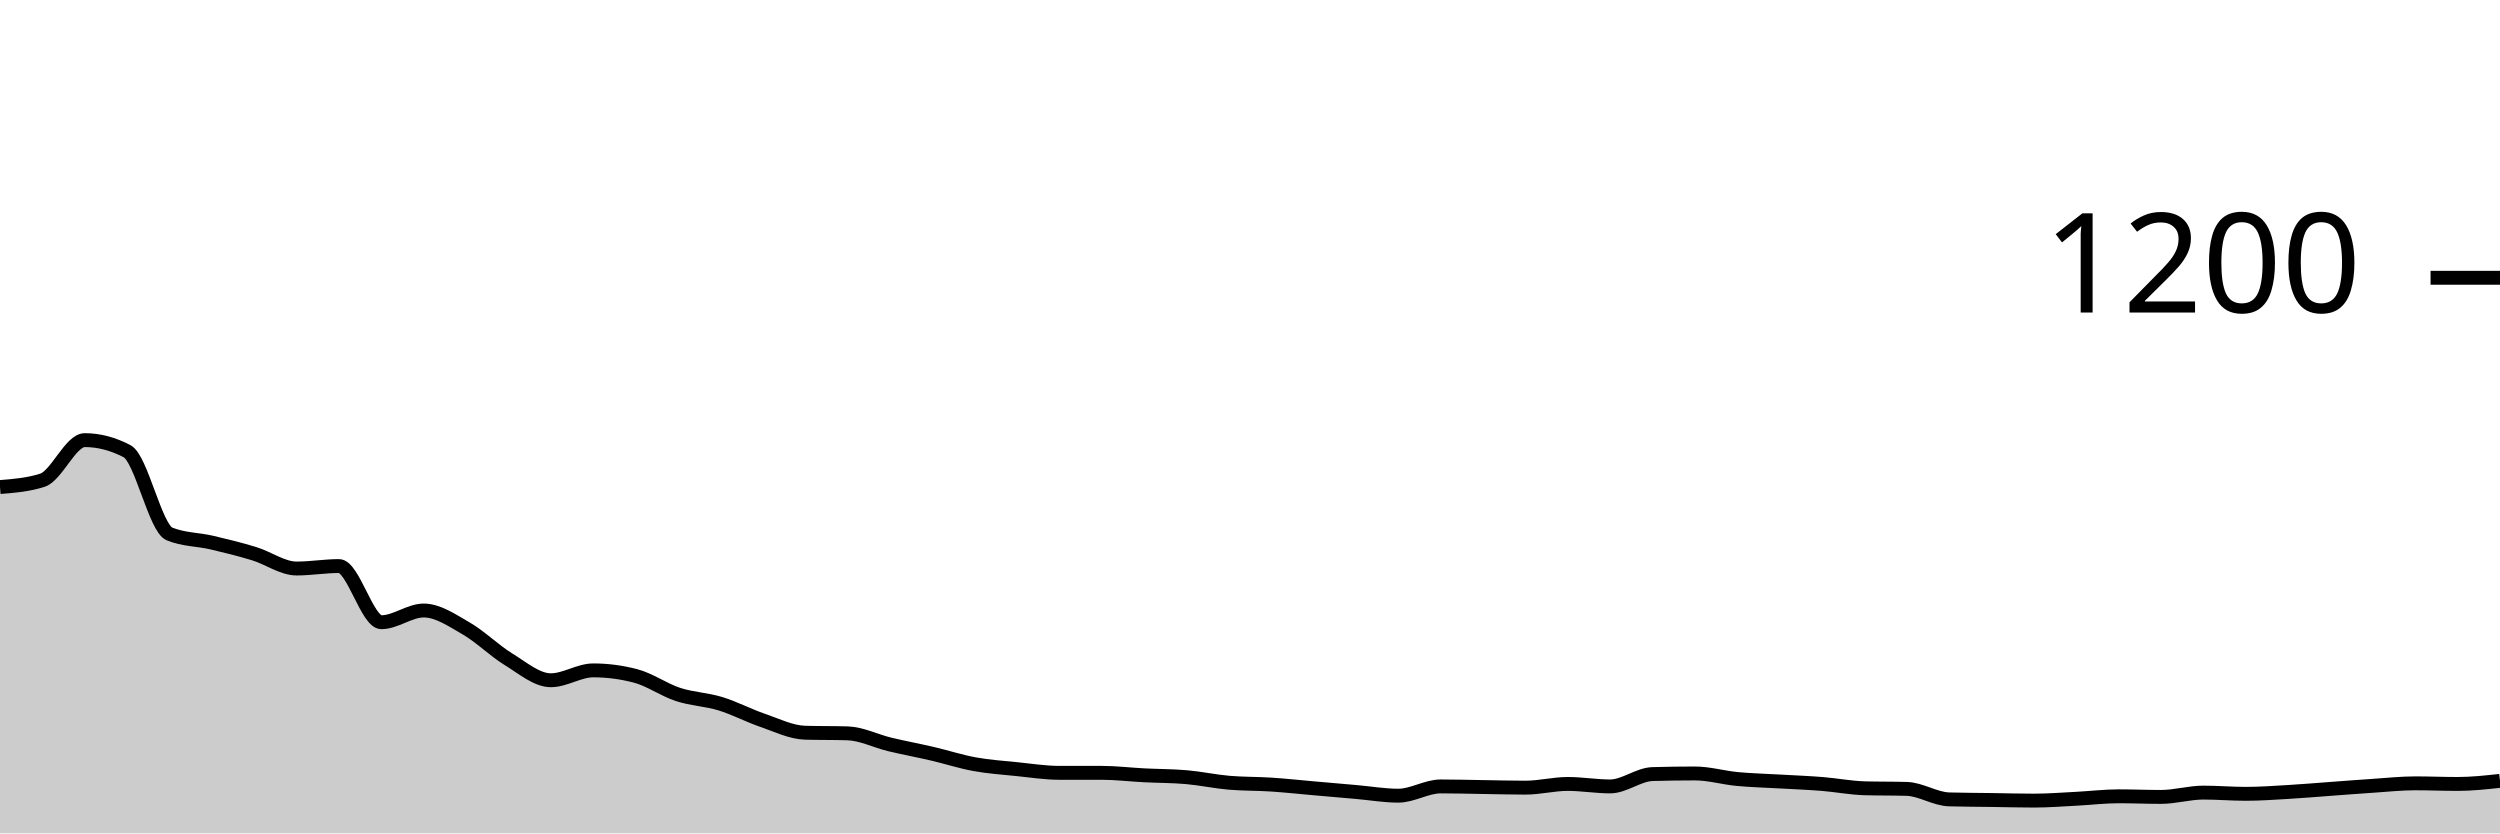
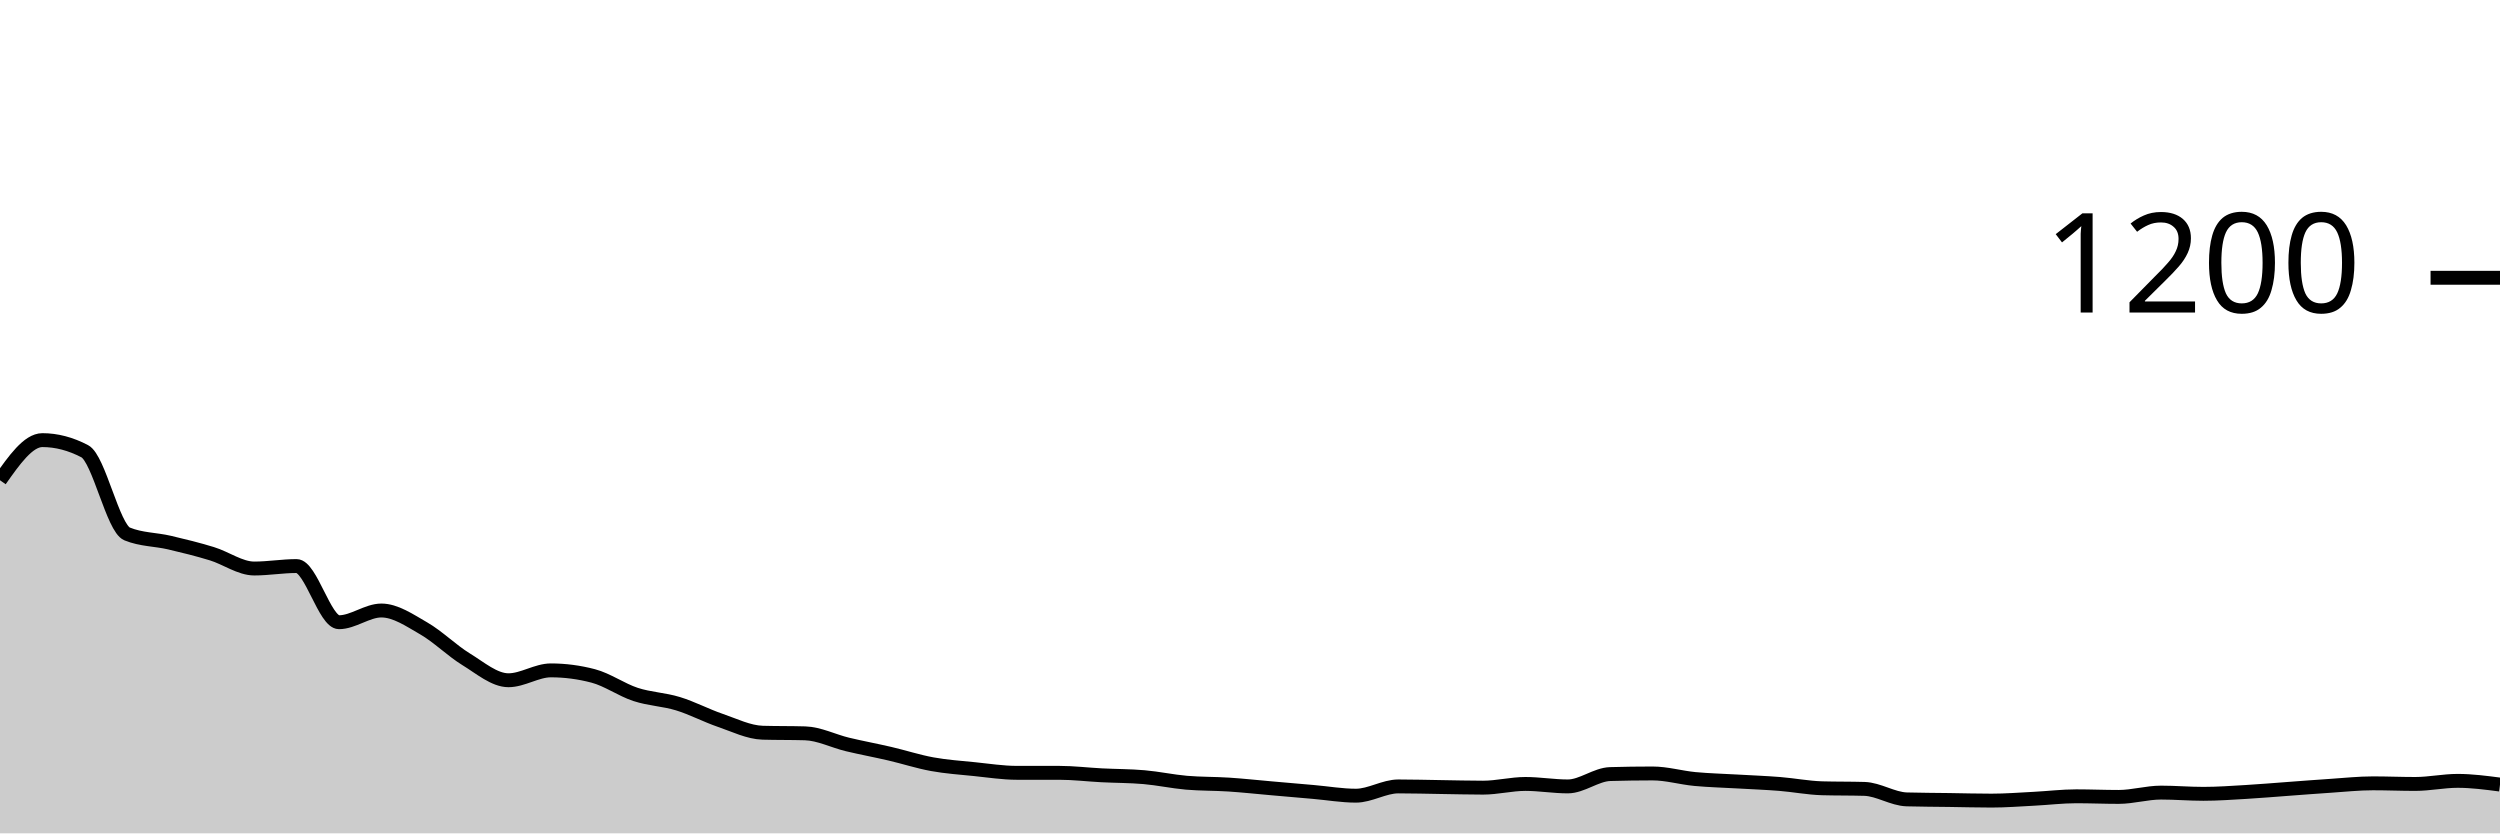
<svg xmlns="http://www.w3.org/2000/svg" viewBox="0 0 180 60">
  <g transform="translate(0,20)">
-     <path class="area" fill="rgba(0, 0, 0, 0.2)" d="M0,15.067C1.017,14.985,2.034,14.904,3.051,14.578C4.068,14.252,5.085,11.689,6.102,11.689C7.119,11.689,8.136,11.956,9.153,12.489C10.169,13.022,11.186,18.03,12.203,18.444C13.22,18.859,14.237,18.83,15.254,19.067C16.271,19.304,17.288,19.556,18.305,19.867C19.322,20.178,20.339,20.933,21.356,20.933C22.373,20.933,23.39,20.756,24.407,20.756C25.424,20.756,26.441,24.8,27.458,24.8C28.475,24.8,29.492,23.956,30.508,23.956C31.525,23.956,32.542,24.659,33.559,25.244C34.576,25.83,35.593,26.844,36.61,27.467C37.627,28.089,38.644,28.978,39.661,28.978C40.678,28.978,41.695,28.267,42.712,28.267C43.729,28.267,44.746,28.4,45.763,28.667C46.78,28.933,47.797,29.667,48.814,30C49.831,30.333,50.847,30.356,51.864,30.667C52.881,30.978,53.898,31.519,54.915,31.867C55.932,32.215,56.949,32.726,57.966,32.756C58.983,32.785,60,32.77,61.017,32.8C62.034,32.83,63.051,33.356,64.068,33.6C65.085,33.844,66.102,34.03,67.119,34.267C68.136,34.504,69.153,34.837,70.169,35.022C71.186,35.207,72.203,35.274,73.22,35.378C74.237,35.481,75.254,35.644,76.271,35.644C77.288,35.644,78.305,35.644,79.322,35.644C80.339,35.644,81.356,35.77,82.373,35.822C83.39,35.874,84.407,35.867,85.424,35.956C86.441,36.044,87.458,36.267,88.475,36.356C89.492,36.444,90.508,36.422,91.525,36.489C92.542,36.556,93.559,36.667,94.576,36.756C95.593,36.844,96.61,36.933,97.627,37.022C98.644,37.111,99.661,37.289,100.678,37.289C101.695,37.289,102.712,36.622,103.729,36.622C104.746,36.622,105.763,36.652,106.78,36.667C107.797,36.681,108.814,36.711,109.831,36.711C110.847,36.711,111.864,36.444,112.881,36.444C113.898,36.444,114.915,36.622,115.932,36.622C116.949,36.622,117.966,35.763,118.983,35.733C120,35.704,121.017,35.689,122.034,35.689C123.051,35.689,124.068,35.993,125.085,36.089C126.102,36.185,127.119,36.207,128.136,36.267C129.153,36.326,130.169,36.363,131.186,36.444C132.203,36.526,133.22,36.726,134.237,36.756C135.254,36.785,136.271,36.77,137.288,36.8C138.305,36.83,139.322,37.526,140.339,37.556C141.356,37.585,142.373,37.585,143.39,37.6C144.407,37.615,145.424,37.644,146.441,37.644C147.458,37.644,148.475,37.563,149.492,37.511C150.508,37.459,151.525,37.333,152.542,37.333C153.559,37.333,154.576,37.378,155.593,37.378C156.61,37.378,157.627,37.067,158.644,37.067C159.661,37.067,160.678,37.156,161.695,37.156C162.712,37.156,163.729,37.081,164.746,37.022C165.763,36.963,166.78,36.874,167.797,36.8C168.814,36.726,169.831,36.644,170.847,36.578C171.864,36.511,172.881,36.4,173.898,36.4C174.915,36.4,175.932,36.444,176.949,36.444C177.966,36.444,178.983,36.333,180,36.222L180,40C178.983,40,177.966,40,176.949,40C175.932,40,174.915,40,173.898,40C172.881,40,171.864,40,170.847,40C169.831,40,168.814,40,167.797,40C166.78,40,165.763,40,164.746,40C163.729,40,162.712,40,161.695,40C160.678,40,159.661,40,158.644,40C157.627,40,156.61,40,155.593,40C154.576,40,153.559,40,152.542,40C151.525,40,150.508,40,149.492,40C148.475,40,147.458,40,146.441,40C145.424,40,144.407,40,143.39,40C142.373,40,141.356,40,140.339,40C139.322,40,138.305,40,137.288,40C136.271,40,135.254,40,134.237,40C133.22,40,132.203,40,131.186,40C130.169,40,129.153,40,128.136,40C127.119,40,126.102,40,125.085,40C124.068,40,123.051,40,122.034,40C121.017,40,120,40,118.983,40C117.966,40,116.949,40,115.932,40C114.915,40,113.898,40,112.881,40C111.864,40,110.847,40,109.831,40C108.814,40,107.797,40,106.78,40C105.763,40,104.746,40,103.729,40C102.712,40,101.695,40,100.678,40C99.661,40,98.644,40,97.627,40C96.61,40,95.593,40,94.576,40C93.559,40,92.542,40,91.525,40C90.508,40,89.492,40,88.475,40C87.458,40,86.441,40,85.424,40C84.407,40,83.39,40,82.373,40C81.356,40,80.339,40,79.322,40C78.305,40,77.288,40,76.271,40C75.254,40,74.237,40,73.22,40C72.203,40,71.186,40,70.169,40C69.153,40,68.136,40,67.119,40C66.102,40,65.085,40,64.068,40C63.051,40,62.034,40,61.017,40C60,40,58.983,40,57.966,40C56.949,40,55.932,40,54.915,40C53.898,40,52.881,40,51.864,40C50.847,40,49.831,40,48.814,40C47.797,40,46.78,40,45.763,40C44.746,40,43.729,40,42.712,40C41.695,40,40.678,40,39.661,40C38.644,40,37.627,40,36.61,40C35.593,40,34.576,40,33.559,40C32.542,40,31.525,40,30.508,40C29.492,40,28.475,40,27.458,40C26.441,40,25.424,40,24.407,40C23.39,40,22.373,40,21.356,40C20.339,40,19.322,40,18.305,40C17.288,40,16.271,40,15.254,40C14.237,40,13.22,40,12.203,40C11.186,40,10.169,40,9.153,40C8.136,40,7.119,40,6.102,40C5.085,40,4.068,40,3.051,40C2.034,40,1.017,40,0,40Z" />
-     <path class="line" stroke="black" fill="none" d="M0,15.067C1.017,14.985,2.034,14.904,3.051,14.578C4.068,14.252,5.085,11.689,6.102,11.689C7.119,11.689,8.136,11.956,9.153,12.489C10.169,13.022,11.186,18.03,12.203,18.444C13.22,18.859,14.237,18.83,15.254,19.067C16.271,19.304,17.288,19.556,18.305,19.867C19.322,20.178,20.339,20.933,21.356,20.933C22.373,20.933,23.39,20.756,24.407,20.756C25.424,20.756,26.441,24.8,27.458,24.8C28.475,24.8,29.492,23.956,30.508,23.956C31.525,23.956,32.542,24.659,33.559,25.244C34.576,25.83,35.593,26.844,36.61,27.467C37.627,28.089,38.644,28.978,39.661,28.978C40.678,28.978,41.695,28.267,42.712,28.267C43.729,28.267,44.746,28.4,45.763,28.667C46.78,28.933,47.797,29.667,48.814,30C49.831,30.333,50.847,30.356,51.864,30.667C52.881,30.978,53.898,31.519,54.915,31.867C55.932,32.215,56.949,32.726,57.966,32.756C58.983,32.785,60,32.77,61.017,32.8C62.034,32.83,63.051,33.356,64.068,33.6C65.085,33.844,66.102,34.03,67.119,34.267C68.136,34.504,69.153,34.837,70.169,35.022C71.186,35.207,72.203,35.274,73.22,35.378C74.237,35.481,75.254,35.644,76.271,35.644C77.288,35.644,78.305,35.644,79.322,35.644C80.339,35.644,81.356,35.77,82.373,35.822C83.39,35.874,84.407,35.867,85.424,35.956C86.441,36.044,87.458,36.267,88.475,36.356C89.492,36.444,90.508,36.422,91.525,36.489C92.542,36.556,93.559,36.667,94.576,36.756C95.593,36.844,96.61,36.933,97.627,37.022C98.644,37.111,99.661,37.289,100.678,37.289C101.695,37.289,102.712,36.622,103.729,36.622C104.746,36.622,105.763,36.652,106.78,36.667C107.797,36.681,108.814,36.711,109.831,36.711C110.847,36.711,111.864,36.444,112.881,36.444C113.898,36.444,114.915,36.622,115.932,36.622C116.949,36.622,117.966,35.763,118.983,35.733C120,35.704,121.017,35.689,122.034,35.689C123.051,35.689,124.068,35.993,125.085,36.089C126.102,36.185,127.119,36.207,128.136,36.267C129.153,36.326,130.169,36.363,131.186,36.444C132.203,36.526,133.22,36.726,134.237,36.756C135.254,36.785,136.271,36.77,137.288,36.8C138.305,36.83,139.322,37.526,140.339,37.556C141.356,37.585,142.373,37.585,143.39,37.6C144.407,37.615,145.424,37.644,146.441,37.644C147.458,37.644,148.475,37.563,149.492,37.511C150.508,37.459,151.525,37.333,152.542,37.333C153.559,37.333,154.576,37.378,155.593,37.378C156.61,37.378,157.627,37.067,158.644,37.067C159.661,37.067,160.678,37.156,161.695,37.156C162.712,37.156,163.729,37.081,164.746,37.022C165.763,36.963,166.78,36.874,167.797,36.8C168.814,36.726,169.831,36.644,170.847,36.578C171.864,36.511,172.881,36.4,173.898,36.4C174.915,36.4,175.932,36.444,176.949,36.444C177.966,36.444,178.983,36.333,180,36.222" />
+     <path class="area" fill="rgba(0, 0, 0, 0.2)" d="M0,14.578C1.017,13.133,2.034,11.689,3.051,11.689C4.068,11.689,5.085,11.956,6.102,12.489C7.119,13.022,8.136,18.03,9.153,18.444C10.169,18.859,11.186,18.83,12.203,19.067C13.22,19.304,14.237,19.556,15.254,19.867C16.271,20.178,17.288,20.933,18.305,20.933C19.322,20.933,20.339,20.756,21.356,20.756C22.373,20.756,23.39,24.8,24.407,24.8C25.424,24.8,26.441,23.956,27.458,23.956C28.475,23.956,29.492,24.659,30.508,25.244C31.525,25.83,32.542,26.844,33.559,27.467C34.576,28.089,35.593,28.978,36.61,28.978C37.627,28.978,38.644,28.267,39.661,28.267C40.678,28.267,41.695,28.4,42.712,28.667C43.729,28.933,44.746,29.667,45.763,30C46.78,30.333,47.797,30.356,48.814,30.667C49.831,30.978,50.847,31.519,51.864,31.867C52.881,32.215,53.898,32.726,54.915,32.756C55.932,32.785,56.949,32.77,57.966,32.8C58.983,32.83,60,33.356,61.017,33.6C62.034,33.844,63.051,34.03,64.068,34.267C65.085,34.504,66.102,34.837,67.119,35.022C68.136,35.207,69.153,35.274,70.169,35.378C71.186,35.481,72.203,35.644,73.22,35.644C74.237,35.644,75.254,35.644,76.271,35.644C77.288,35.644,78.305,35.77,79.322,35.822C80.339,35.874,81.356,35.867,82.373,35.956C83.39,36.044,84.407,36.267,85.424,36.356C86.441,36.444,87.458,36.422,88.475,36.489C89.492,36.556,90.508,36.667,91.525,36.756C92.542,36.844,93.559,36.933,94.576,37.022C95.593,37.111,96.61,37.289,97.627,37.289C98.644,37.289,99.661,36.622,100.678,36.622C101.695,36.622,102.712,36.652,103.729,36.667C104.746,36.681,105.763,36.711,106.78,36.711C107.797,36.711,108.814,36.444,109.831,36.444C110.847,36.444,111.864,36.622,112.881,36.622C113.898,36.622,114.915,35.763,115.932,35.733C116.949,35.704,117.966,35.689,118.983,35.689C120,35.689,121.017,35.993,122.034,36.089C123.051,36.185,124.068,36.207,125.085,36.267C126.102,36.326,127.119,36.363,128.136,36.444C129.153,36.526,130.169,36.726,131.186,36.756C132.203,36.785,133.22,36.77,134.237,36.8C135.254,36.83,136.271,37.526,137.288,37.556C138.305,37.585,139.322,37.585,140.339,37.6C141.356,37.615,142.373,37.644,143.39,37.644C144.407,37.644,145.424,37.563,146.441,37.511C147.458,37.459,148.475,37.333,149.492,37.333C150.508,37.333,151.525,37.378,152.542,37.378C153.559,37.378,154.576,37.067,155.593,37.067C156.61,37.067,157.627,37.156,158.644,37.156C159.661,37.156,160.678,37.081,161.695,37.022C162.712,36.963,163.729,36.874,164.746,36.8C165.763,36.726,166.78,36.644,167.797,36.578C168.814,36.511,169.831,36.4,170.847,36.4C171.864,36.4,172.881,36.444,173.898,36.444C174.915,36.444,175.932,36.222,176.949,36.222C177.966,36.222,178.983,36.356,180,36.489L180,40C178.983,40,177.966,40,176.949,40C175.932,40,174.915,40,173.898,40C172.881,40,171.864,40,170.847,40C169.831,40,168.814,40,167.797,40C166.78,40,165.763,40,164.746,40C163.729,40,162.712,40,161.695,40C160.678,40,159.661,40,158.644,40C157.627,40,156.61,40,155.593,40C154.576,40,153.559,40,152.542,40C151.525,40,150.508,40,149.492,40C148.475,40,147.458,40,146.441,40C145.424,40,144.407,40,143.39,40C142.373,40,141.356,40,140.339,40C139.322,40,138.305,40,137.288,40C136.271,40,135.254,40,134.237,40C133.22,40,132.203,40,131.186,40C130.169,40,129.153,40,128.136,40C127.119,40,126.102,40,125.085,40C124.068,40,123.051,40,122.034,40C121.017,40,120,40,118.983,40C117.966,40,116.949,40,115.932,40C114.915,40,113.898,40,112.881,40C111.864,40,110.847,40,109.831,40C108.814,40,107.797,40,106.78,40C105.763,40,104.746,40,103.729,40C102.712,40,101.695,40,100.678,40C99.661,40,98.644,40,97.627,40C96.61,40,95.593,40,94.576,40C93.559,40,92.542,40,91.525,40C90.508,40,89.492,40,88.475,40C87.458,40,86.441,40,85.424,40C84.407,40,83.39,40,82.373,40C81.356,40,80.339,40,79.322,40C78.305,40,77.288,40,76.271,40C75.254,40,74.237,40,73.22,40C72.203,40,71.186,40,70.169,40C69.153,40,68.136,40,67.119,40C66.102,40,65.085,40,64.068,40C63.051,40,62.034,40,61.017,40C60,40,58.983,40,57.966,40C56.949,40,55.932,40,54.915,40C53.898,40,52.881,40,51.864,40C50.847,40,49.831,40,48.814,40C47.797,40,46.78,40,45.763,40C44.746,40,43.729,40,42.712,40C41.695,40,40.678,40,39.661,40C38.644,40,37.627,40,36.61,40C35.593,40,34.576,40,33.559,40C32.542,40,31.525,40,30.508,40C29.492,40,28.475,40,27.458,40C26.441,40,25.424,40,24.407,40C23.39,40,22.373,40,21.356,40C20.339,40,19.322,40,18.305,40C17.288,40,16.271,40,15.254,40C14.237,40,13.22,40,12.203,40C11.186,40,10.169,40,9.153,40C8.136,40,7.119,40,6.102,40C5.085,40,4.068,40,3.051,40C2.034,40,1.017,40,0,40Z" />
+     <path class="line" stroke="black" fill="none" d="M0,14.578C1.017,13.133,2.034,11.689,3.051,11.689C4.068,11.689,5.085,11.956,6.102,12.489C7.119,13.022,8.136,18.03,9.153,18.444C10.169,18.859,11.186,18.83,12.203,19.067C13.22,19.304,14.237,19.556,15.254,19.867C16.271,20.178,17.288,20.933,18.305,20.933C19.322,20.933,20.339,20.756,21.356,20.756C22.373,20.756,23.39,24.8,24.407,24.8C25.424,24.8,26.441,23.956,27.458,23.956C28.475,23.956,29.492,24.659,30.508,25.244C31.525,25.83,32.542,26.844,33.559,27.467C34.576,28.089,35.593,28.978,36.61,28.978C37.627,28.978,38.644,28.267,39.661,28.267C40.678,28.267,41.695,28.4,42.712,28.667C43.729,28.933,44.746,29.667,45.763,30C46.78,30.333,47.797,30.356,48.814,30.667C49.831,30.978,50.847,31.519,51.864,31.867C52.881,32.215,53.898,32.726,54.915,32.756C55.932,32.785,56.949,32.77,57.966,32.8C58.983,32.83,60,33.356,61.017,33.6C62.034,33.844,63.051,34.03,64.068,34.267C65.085,34.504,66.102,34.837,67.119,35.022C68.136,35.207,69.153,35.274,70.169,35.378C71.186,35.481,72.203,35.644,73.22,35.644C74.237,35.644,75.254,35.644,76.271,35.644C77.288,35.644,78.305,35.77,79.322,35.822C80.339,35.874,81.356,35.867,82.373,35.956C83.39,36.044,84.407,36.267,85.424,36.356C86.441,36.444,87.458,36.422,88.475,36.489C89.492,36.556,90.508,36.667,91.525,36.756C92.542,36.844,93.559,36.933,94.576,37.022C95.593,37.111,96.61,37.289,97.627,37.289C98.644,37.289,99.661,36.622,100.678,36.622C101.695,36.622,102.712,36.652,103.729,36.667C104.746,36.681,105.763,36.711,106.78,36.711C107.797,36.711,108.814,36.444,109.831,36.444C110.847,36.444,111.864,36.622,112.881,36.622C113.898,36.622,114.915,35.763,115.932,35.733C116.949,35.704,117.966,35.689,118.983,35.689C120,35.689,121.017,35.993,122.034,36.089C123.051,36.185,124.068,36.207,125.085,36.267C126.102,36.326,127.119,36.363,128.136,36.444C129.153,36.526,130.169,36.726,131.186,36.756C132.203,36.785,133.22,36.77,134.237,36.8C135.254,36.83,136.271,37.526,137.288,37.556C138.305,37.585,139.322,37.585,140.339,37.6C141.356,37.615,142.373,37.644,143.39,37.644C144.407,37.644,145.424,37.563,146.441,37.511C147.458,37.459,148.475,37.333,149.492,37.333C150.508,37.333,151.525,37.378,152.542,37.378C153.559,37.378,154.576,37.067,155.593,37.067C156.61,37.067,157.627,37.156,158.644,37.156C159.661,37.156,160.678,37.081,161.695,37.022C162.712,36.963,163.729,36.874,164.746,36.8C165.763,36.726,166.78,36.644,167.797,36.578C168.814,36.511,169.831,36.4,170.847,36.4C171.864,36.4,172.881,36.444,173.898,36.444C174.915,36.444,175.932,36.222,176.949,36.222C177.966,36.222,178.983,36.356,180,36.489" />
    <path class="axis-ceiling" stroke-width="1" stroke="black" fill="none" d="M175,0L180,0" />
    <text class="axis-ceiling-label" font-family="sans-serif" text-anchor="end" font-size="10px" x="170" y="2.5">1200</text>
  </g>
</svg>
